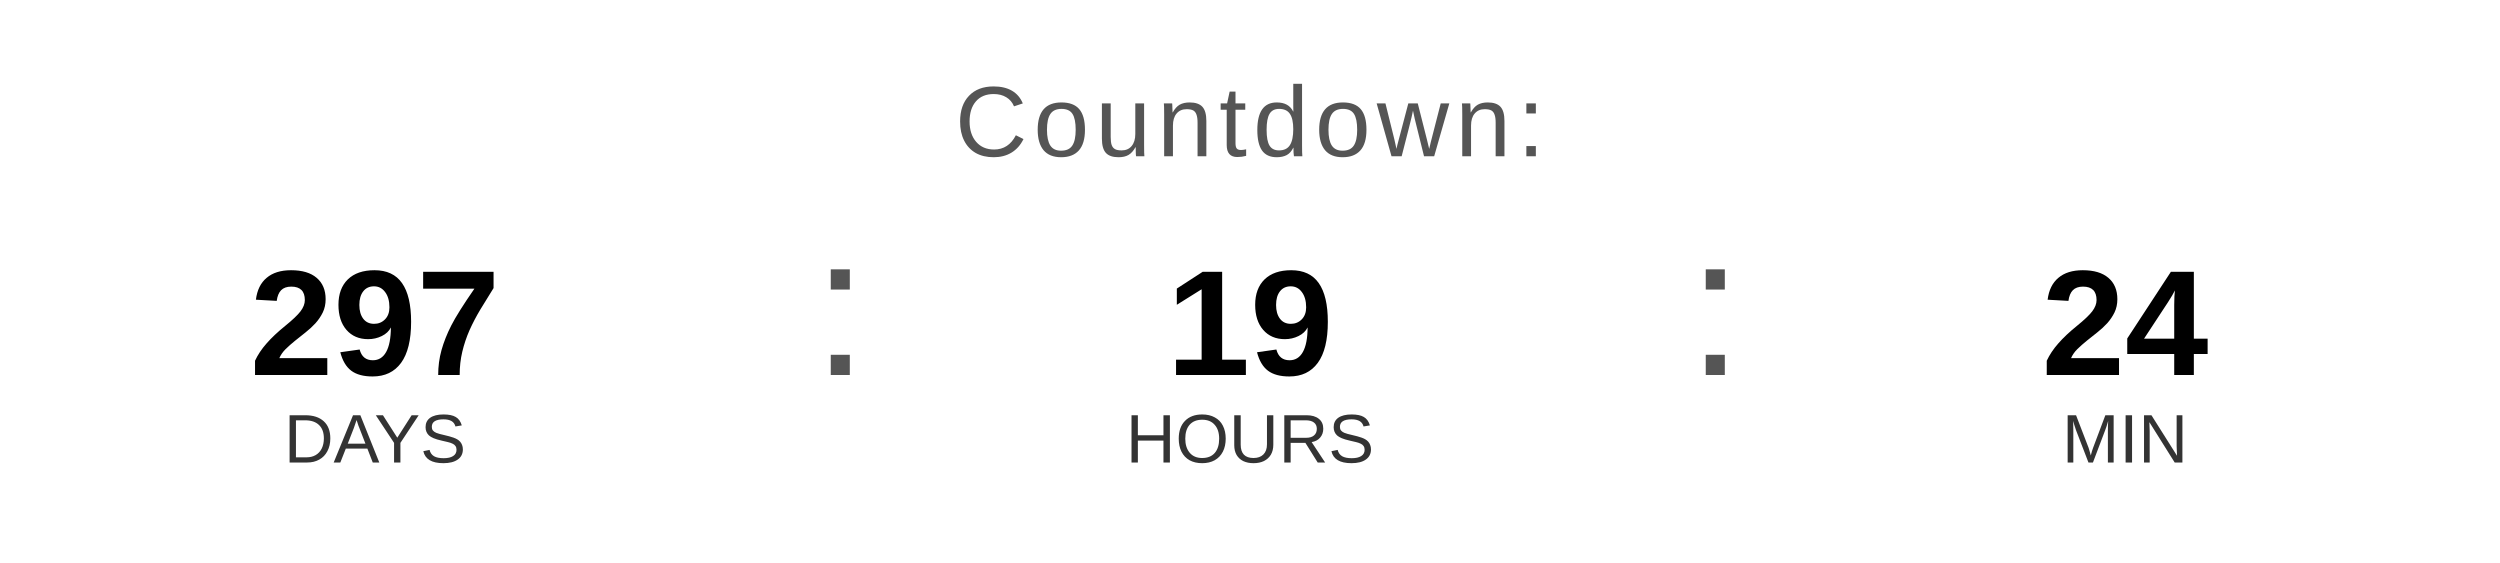
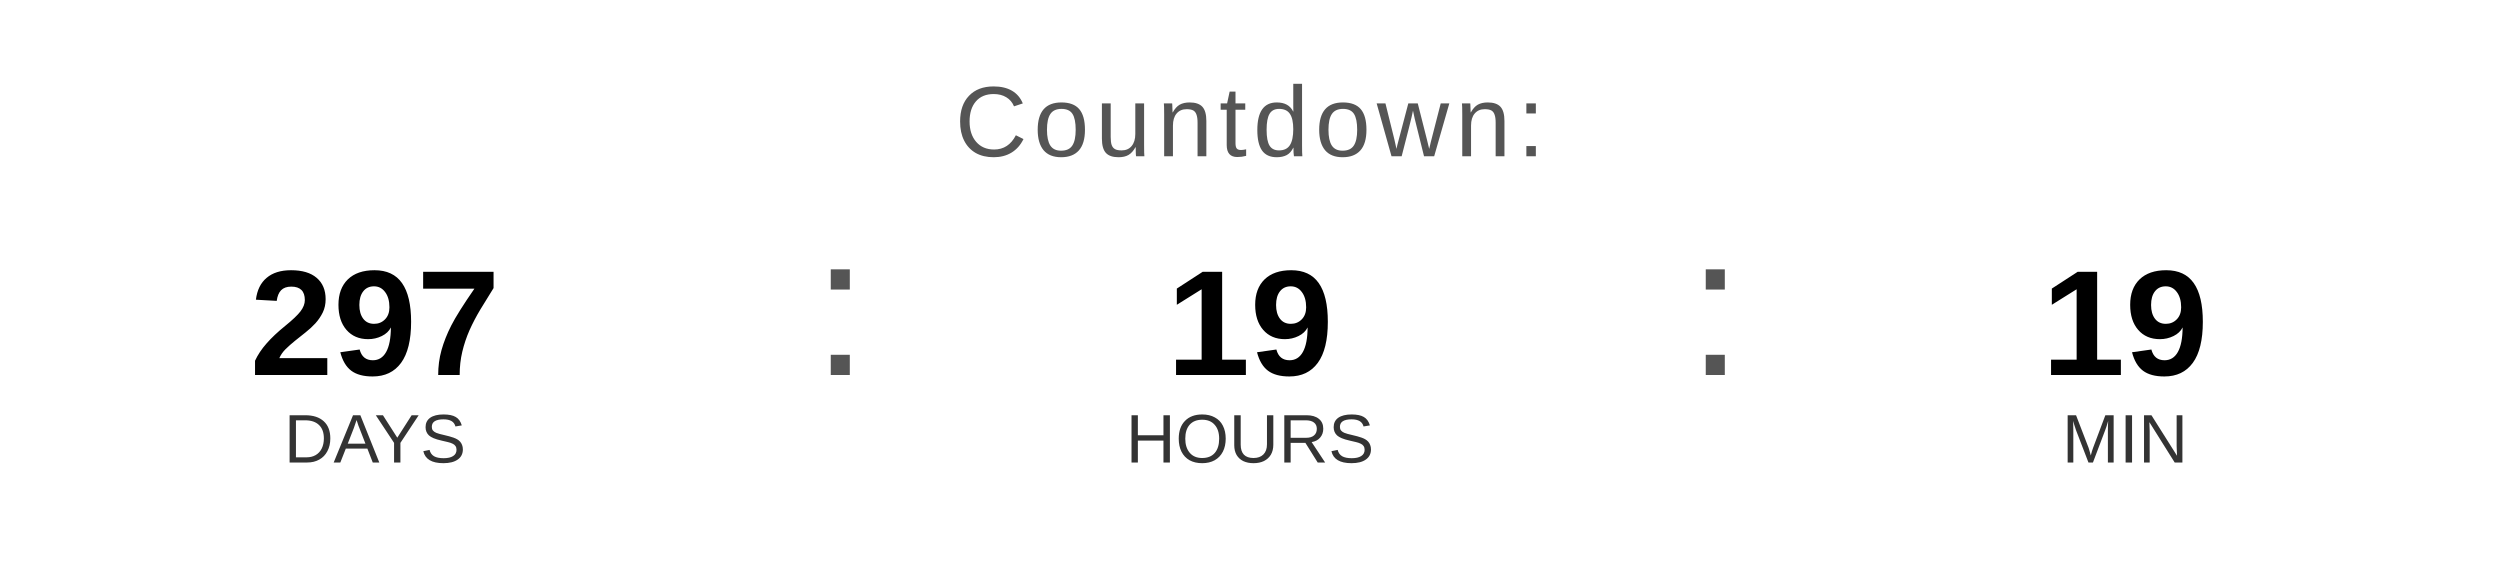
<svg xmlns="http://www.w3.org/2000/svg" width="400" height="90" viewBox="0 0 400 90">
  <text x="200" y="25" font-family="Arial, Helvetica, sans-serif" font-size="16" fill="#555555" text-anchor="middle" letter-spacing="1">
    Countdown:
  </text>
  <text x="60" y="60" font-family="Arial, Helvetica, sans-serif" font-size="24" font-weight="bold" fill="#000000" text-anchor="middle">297</text>
  <text x="60" y="74" font-family="Arial, Helvetica, sans-serif" font-size="11" fill="#333333" text-anchor="middle">DAYS</text>
  <text x="130" y="60" font-family="Arial, sans-serif" font-size="32" fill="#555555">:</text>
  <text x="200" y="60" font-family="Arial, Helvetica, sans-serif" font-size="24" font-weight="bold" fill="#000000" text-anchor="middle">19</text>
  <text x="200" y="74" font-family="Arial, Helvetica, sans-serif" font-size="11" fill="#333333" text-anchor="middle">HOURS</text>
  <text x="270" y="60" font-family="Arial, sans-serif" font-size="32" fill="#555555">:</text>
-   <text x="340" y="60" font-family="Arial, Helvetica, sans-serif" font-size="24" font-weight="bold" fill="#000000" text-anchor="middle">24</text>
+   <text x="340" y="60" font-family="Arial, Helvetica, sans-serif" font-size="24" font-weight="bold" fill="#000000" text-anchor="middle">19</text>
  <text x="340" y="74" font-family="Arial, Helvetica, sans-serif" font-size="11" fill="#333333" text-anchor="middle">MIN</text>
</svg>
